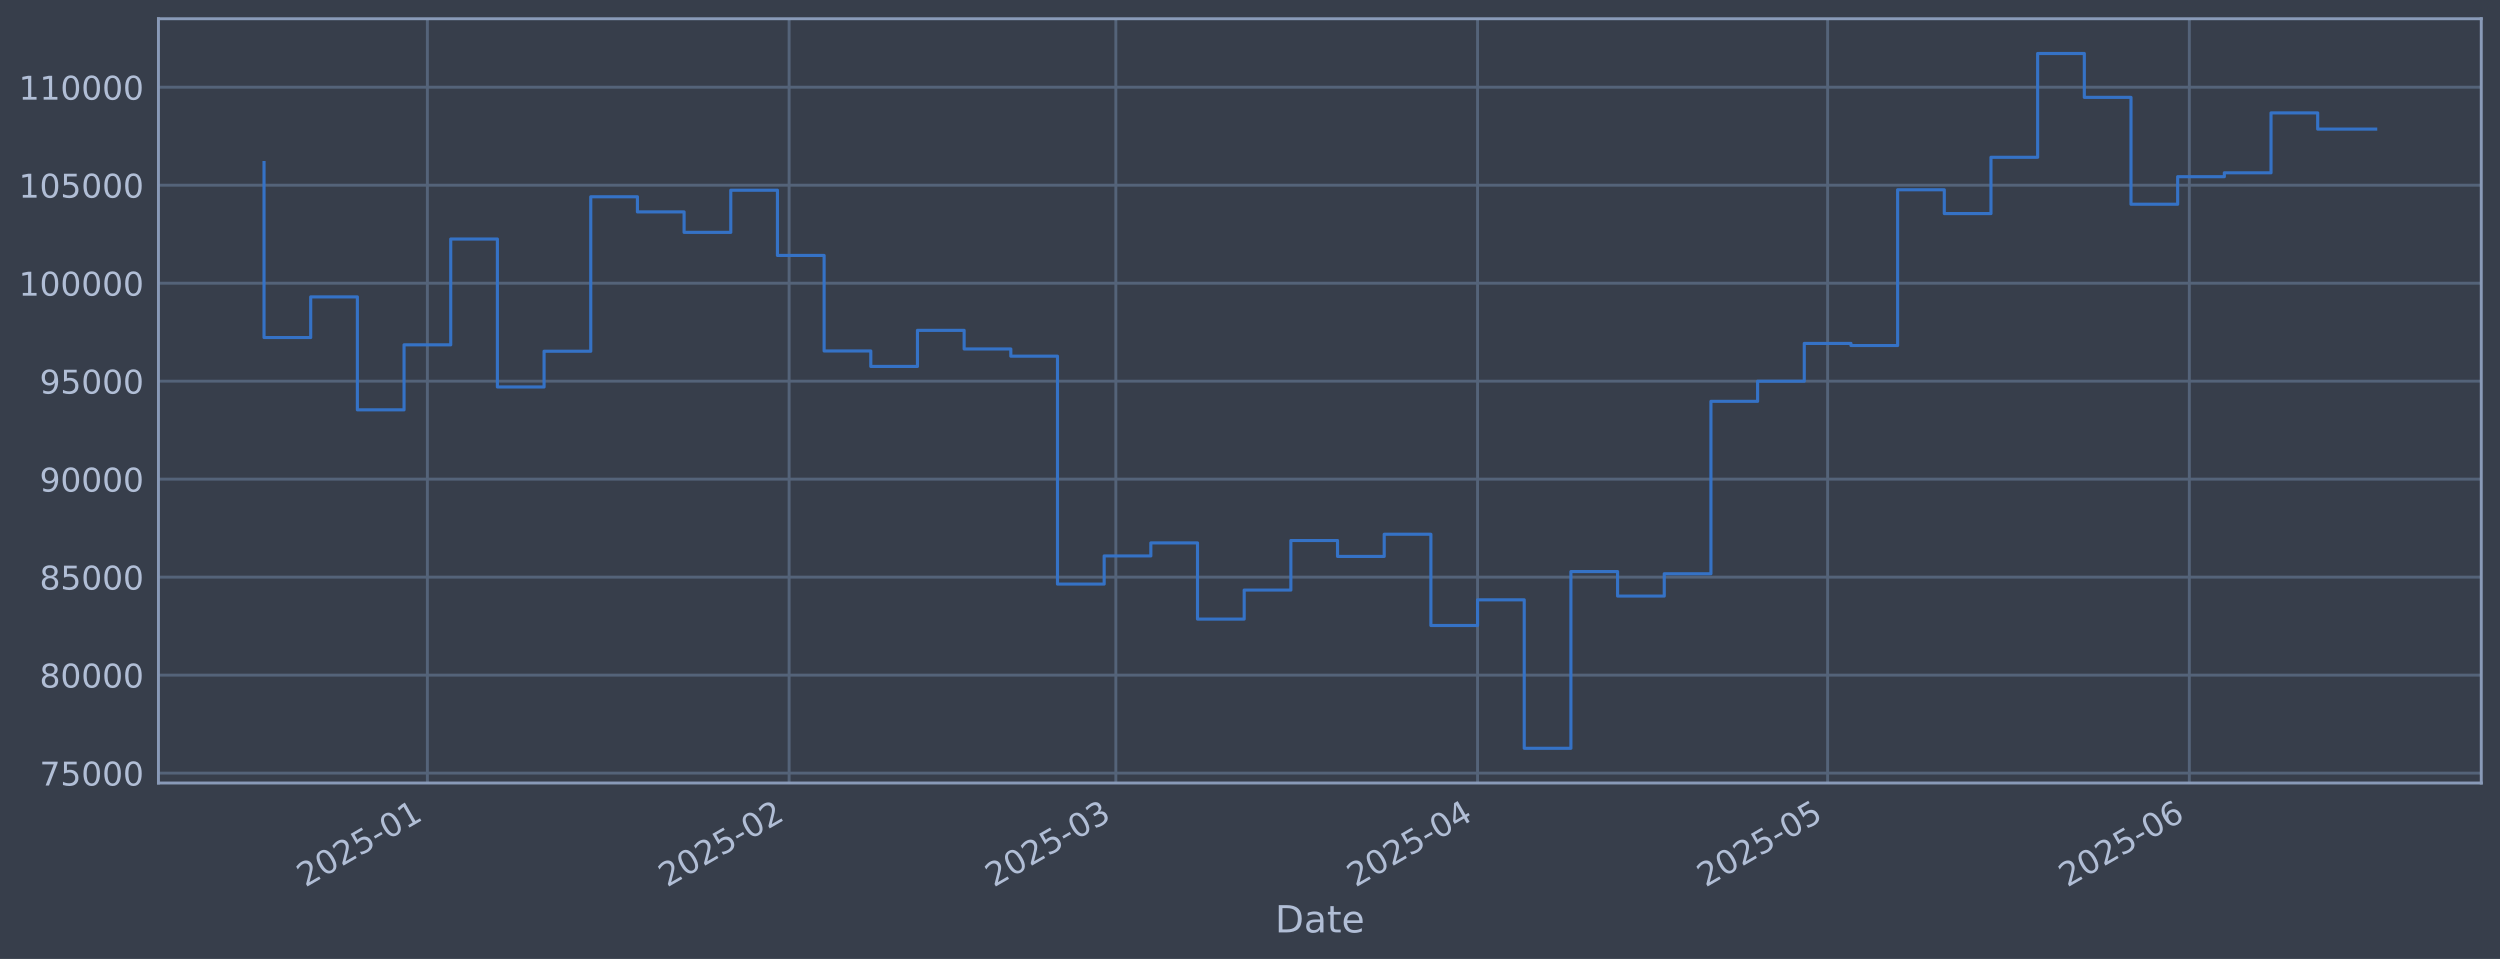
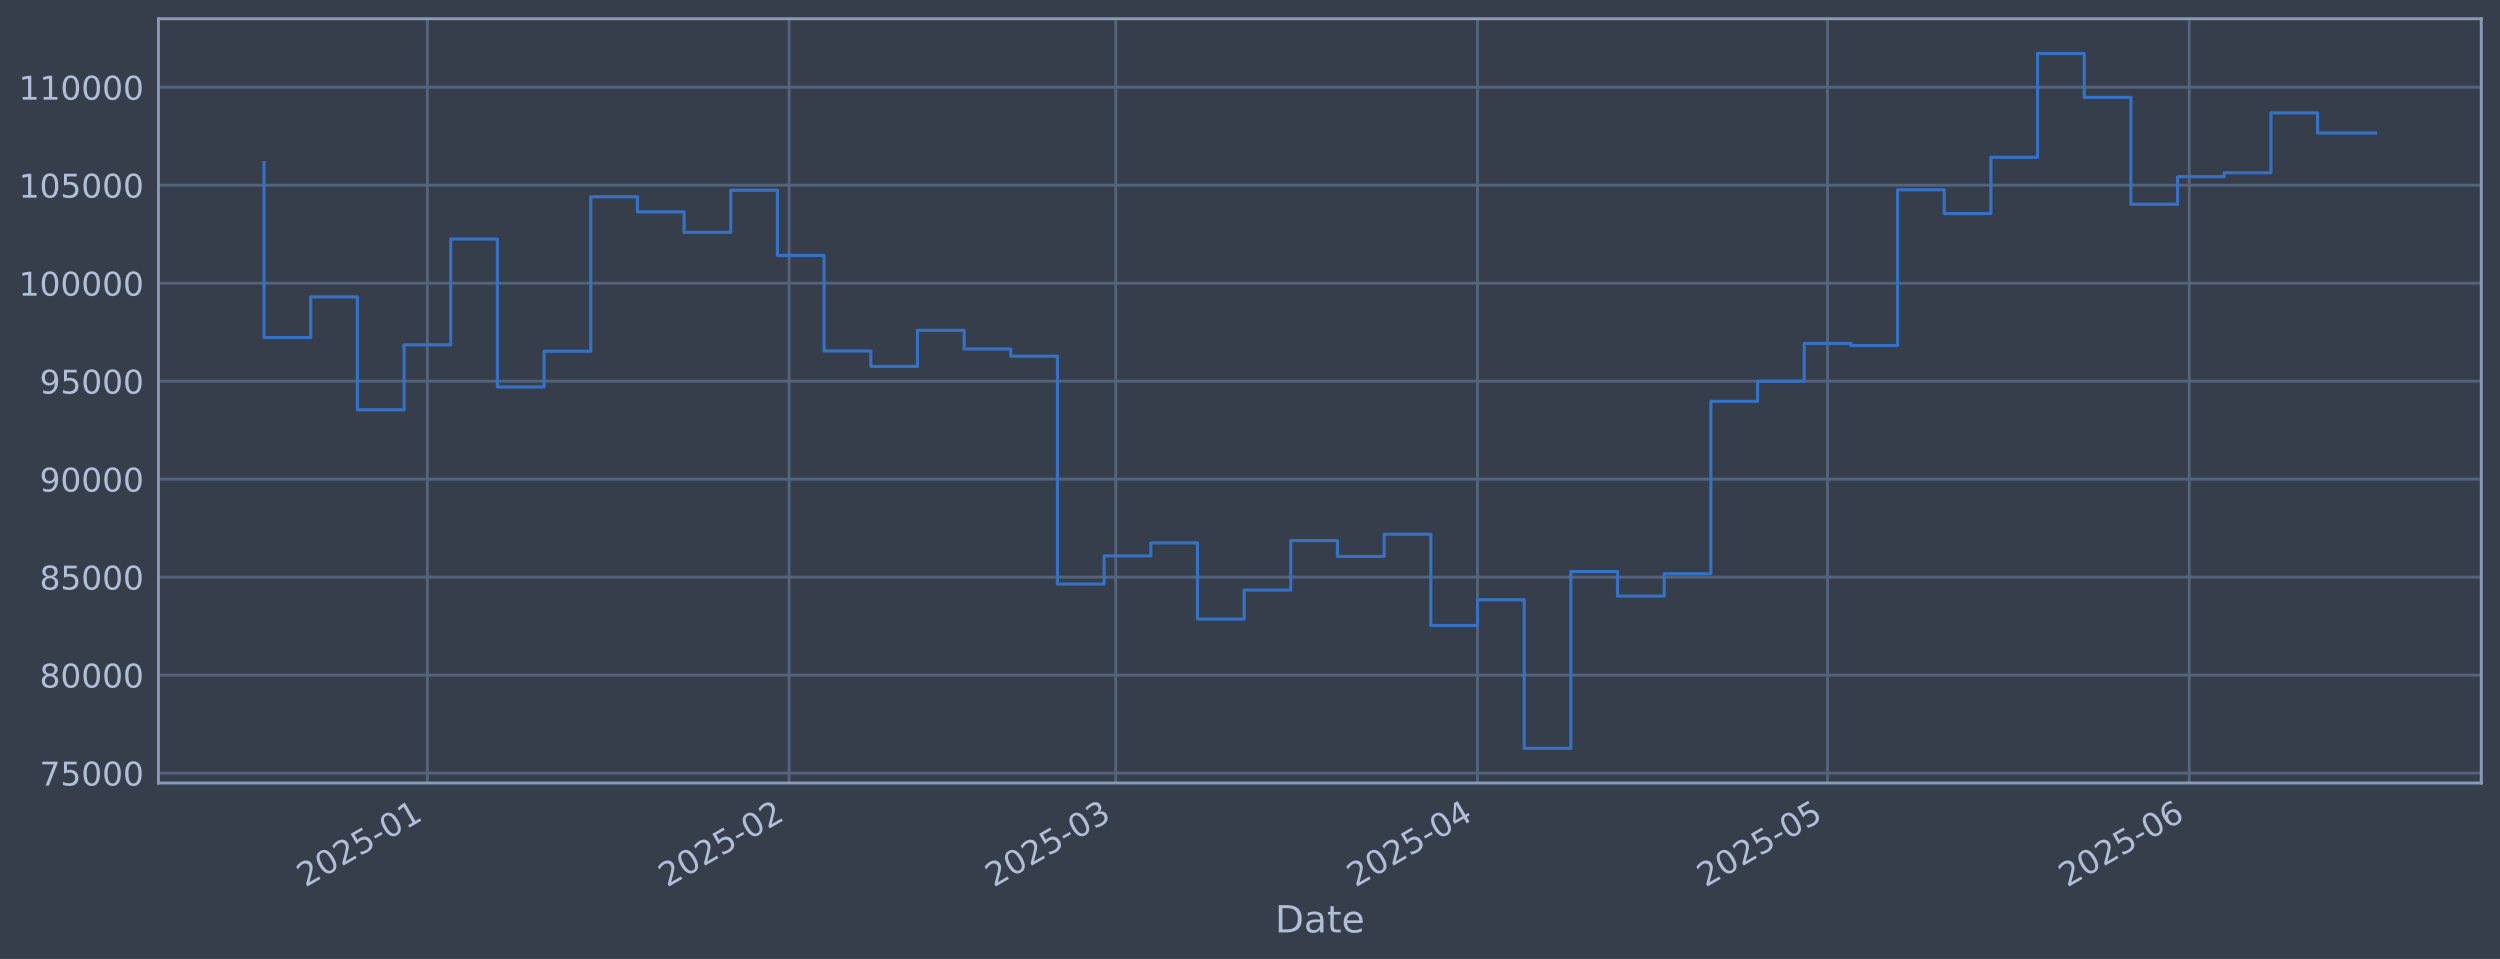
<svg xmlns="http://www.w3.org/2000/svg" xmlns:xlink="http://www.w3.org/1999/xlink" width="960.9pt" height="368.58pt" viewBox="0 0 960.9 368.58" version="1.1">
  <defs>
    <style type="text/css">*{stroke-linejoin: round; stroke-linecap: butt}</style>
  </defs>
  <g id="figure_1">
    <g id="patch_1">
      <path d="M 0 368.58  L 960.9 368.58  L 960.9 0  L 0 0  z " style="fill: #373e4b" />
    </g>
    <g id="axes_1">
      <g id="patch_2">
        <path d="M 60.901 300.96  L 953.701 300.96  L 953.701 7.2  L 60.901 7.2  z " style="fill: #373e4b" />
      </g>
      <g id="matplotlib.axis_1">
        <g id="xtick_1">
          <g id="line2d_1">
-             <path d="M 164.271 300.96  L 164.271 7.2  " clip-path="url(#p32894a84f6)" style="fill: none; stroke: #546379; stroke-width: 1.12; stroke-linecap: square" />
+             <path d="M 164.268 300.96  L 164.268 7.2  " clip-path="url(#p2328422068)" style="fill: none; stroke: #546379; stroke-width: 1.12; stroke-linecap: square" />
          </g>
          <g id="line2d_2" />
          <g id="text_1">
-             <g style="fill: #b1bed6" transform="translate(117.3678 341.1745) rotate(-30) scale(0.126 -0.126)">
+             <g style="fill: #b1bed6" transform="translate(117.3642 341.1745) rotate(-30) scale(0.126 -0.126)">
              <defs>
                <path id="DejaVuSans-32" d="M 1228 531  L 3431 531  L 3431 0  L 469 0  L 469 531  Q 828 903 1448 1529  Q 2069 2156 2228 2338  Q 2531 2678 2651 2914  Q 2772 3150 2772 3378  Q 2772 3750 2511 3984  Q 2250 4219 1831 4219  Q 1534 4219 1204 4116  Q 875 4013 500 3803  L 500 4441  Q 881 4594 1212 4672  Q 1544 4750 1819 4750  Q 2544 4750 2975 4387  Q 3406 4025 3406 3419  Q 3406 3131 3298 2873  Q 3191 2616 2906 2266  Q 2828 2175 2409 1742  Q 1991 1309 1228 531  z " transform="scale(0.015625)" />
                <path id="DejaVuSans-30" d="M 2034 4250  Q 1547 4250 1301 3770  Q 1056 3291 1056 2328  Q 1056 1369 1301 889  Q 1547 409 2034 409  Q 2525 409 2770 889  Q 3016 1369 3016 2328  Q 3016 3291 2770 3770  Q 2525 4250 2034 4250  z M 2034 4750  Q 2819 4750 3233 4129  Q 3647 3509 3647 2328  Q 3647 1150 3233 529  Q 2819 -91 2034 -91  Q 1250 -91 836 529  Q 422 1150 422 2328  Q 422 3509 836 4129  Q 1250 4750 2034 4750  z " transform="scale(0.015625)" />
                <path id="DejaVuSans-35" d="M 691 4666  L 3169 4666  L 3169 4134  L 1269 4134  L 1269 2991  Q 1406 3038 1543 3061  Q 1681 3084 1819 3084  Q 2600 3084 3056 2656  Q 3513 2228 3513 1497  Q 3513 744 3044 326  Q 2575 -91 1722 -91  Q 1428 -91 1123 -41  Q 819 9 494 109  L 494 744  Q 775 591 1075 516  Q 1375 441 1709 441  Q 2250 441 2565 725  Q 2881 1009 2881 1497  Q 2881 1984 2565 2268  Q 2250 2553 1709 2553  Q 1456 2553 1204 2497  Q 953 2441 691 2322  L 691 4666  z " transform="scale(0.015625)" />
                <path id="DejaVuSans-2d" d="M 313 2009  L 1997 2009  L 1997 1497  L 313 1497  L 313 2009  z " transform="scale(0.015625)" />
                <path id="DejaVuSans-31" d="M 794 531  L 1825 531  L 1825 4091  L 703 3866  L 703 4441  L 1819 4666  L 2450 4666  L 2450 531  L 3481 531  L 3481 0  L 794 0  L 794 531  z " transform="scale(0.015625)" />
              </defs>
              <use xlink:href="#DejaVuSans-32" />
              <use xlink:href="#DejaVuSans-30" transform="translate(63.62305 0)" />
              <use xlink:href="#DejaVuSans-32" transform="translate(127.2461 0)" />
              <use xlink:href="#DejaVuSans-35" transform="translate(190.8691 0)" />
              <use xlink:href="#DejaVuSans-2d" transform="translate(254.4922 0)" />
              <use xlink:href="#DejaVuSans-30" transform="translate(290.5762 0)" />
              <use xlink:href="#DejaVuSans-31" transform="translate(354.1992 0)" />
            </g>
          </g>
        </g>
        <g id="xtick_2">
          <g id="line2d_3">
-             <path d="M 303.303 300.96  L 303.303 7.2  " clip-path="url(#p32894a84f6)" style="fill: none; stroke: #546379; stroke-width: 1.12; stroke-linecap: square" />
+             <path d="M 303.292 300.96  L 303.292 7.2  " clip-path="url(#p2328422068)" style="fill: none; stroke: #546379; stroke-width: 1.12; stroke-linecap: square" />
          </g>
          <g id="line2d_4" />
          <g id="text_2">
-             <g style="fill: #b1bed6" transform="translate(256.3999 341.1745) rotate(-30) scale(0.126 -0.126)">
+             <g style="fill: #b1bed6" transform="translate(256.3886 341.1745) rotate(-30) scale(0.126 -0.126)">
              <use xlink:href="#DejaVuSans-32" />
              <use xlink:href="#DejaVuSans-30" transform="translate(63.62305 0)" />
              <use xlink:href="#DejaVuSans-32" transform="translate(127.2461 0)" />
              <use xlink:href="#DejaVuSans-35" transform="translate(190.8691 0)" />
              <use xlink:href="#DejaVuSans-2d" transform="translate(254.4922 0)" />
              <use xlink:href="#DejaVuSans-30" transform="translate(290.5762 0)" />
              <use xlink:href="#DejaVuSans-32" transform="translate(354.1992 0)" />
            </g>
          </g>
        </g>
        <g id="xtick_3">
          <g id="line2d_5">
-             <path d="M 428.881 300.96  L 428.881 7.2  " clip-path="url(#p32894a84f6)" style="fill: none; stroke: #546379; stroke-width: 1.12; stroke-linecap: square" />
+             <path d="M 428.862 300.96  L 428.862 7.2  " clip-path="url(#p2328422068)" style="fill: none; stroke: #546379; stroke-width: 1.12; stroke-linecap: square" />
          </g>
          <g id="line2d_6" />
          <g id="text_3">
-             <g style="fill: #b1bed6" transform="translate(381.9774 341.1745) rotate(-30) scale(0.126 -0.126)">
+             <g style="fill: #b1bed6" transform="translate(381.9589 341.1745) rotate(-30) scale(0.126 -0.126)">
              <defs>
                <path id="DejaVuSans-33" d="M 2597 2516  Q 3050 2419 3304 2112  Q 3559 1806 3559 1356  Q 3559 666 3084 287  Q 2609 -91 1734 -91  Q 1441 -91 1130 -33  Q 819 25 488 141  L 488 750  Q 750 597 1062 519  Q 1375 441 1716 441  Q 2309 441 2620 675  Q 2931 909 2931 1356  Q 2931 1769 2642 2001  Q 2353 2234 1838 2234  L 1294 2234  L 1294 2753  L 1863 2753  Q 2328 2753 2575 2939  Q 2822 3125 2822 3475  Q 2822 3834 2567 4026  Q 2313 4219 1838 4219  Q 1578 4219 1281 4162  Q 984 4106 628 3988  L 628 4550  Q 988 4650 1302 4700  Q 1616 4750 1894 4750  Q 2613 4750 3031 4423  Q 3450 4097 3450 3541  Q 3450 3153 3228 2886  Q 3006 2619 2597 2516  z " transform="scale(0.015625)" />
              </defs>
              <use xlink:href="#DejaVuSans-32" />
              <use xlink:href="#DejaVuSans-30" transform="translate(63.62305 0)" />
              <use xlink:href="#DejaVuSans-32" transform="translate(127.2461 0)" />
              <use xlink:href="#DejaVuSans-35" transform="translate(190.8691 0)" />
              <use xlink:href="#DejaVuSans-2d" transform="translate(254.4922 0)" />
              <use xlink:href="#DejaVuSans-30" transform="translate(290.5762 0)" />
              <use xlink:href="#DejaVuSans-33" transform="translate(354.1992 0)" />
            </g>
          </g>
        </g>
        <g id="xtick_4">
          <g id="line2d_7">
-             <path d="M 567.913 300.96  L 567.913 7.2  " clip-path="url(#p32894a84f6)" style="fill: none; stroke: #546379; stroke-width: 1.12; stroke-linecap: square" />
+             <path d="M 567.887 300.96  L 567.887 7.2  " clip-path="url(#p2328422068)" style="fill: none; stroke: #546379; stroke-width: 1.12; stroke-linecap: square" />
          </g>
          <g id="line2d_8" />
          <g id="text_4">
-             <g style="fill: #b1bed6" transform="translate(521.0095 341.1745) rotate(-30) scale(0.126 -0.126)">
+             <g style="fill: #b1bed6" transform="translate(520.9833 341.1745) rotate(-30) scale(0.126 -0.126)">
              <defs>
                <path id="DejaVuSans-34" d="M 2419 4116  L 825 1625  L 2419 1625  L 2419 4116  z M 2253 4666  L 3047 4666  L 3047 1625  L 3713 1625  L 3713 1100  L 3047 1100  L 3047 0  L 2419 0  L 2419 1100  L 313 1100  L 313 1709  L 2253 4666  z " transform="scale(0.015625)" />
              </defs>
              <use xlink:href="#DejaVuSans-32" />
              <use xlink:href="#DejaVuSans-30" transform="translate(63.62305 0)" />
              <use xlink:href="#DejaVuSans-32" transform="translate(127.2461 0)" />
              <use xlink:href="#DejaVuSans-35" transform="translate(190.8691 0)" />
              <use xlink:href="#DejaVuSans-2d" transform="translate(254.4922 0)" />
              <use xlink:href="#DejaVuSans-30" transform="translate(290.5762 0)" />
              <use xlink:href="#DejaVuSans-34" transform="translate(354.1992 0)" />
            </g>
          </g>
        </g>
        <g id="xtick_5">
          <g id="line2d_9">
-             <path d="M 702.46 300.96  L 702.46 7.2  " clip-path="url(#p32894a84f6)" style="fill: none; stroke: #546379; stroke-width: 1.12; stroke-linecap: square" />
+             <path d="M 702.426 300.96  L 702.426 7.2  " clip-path="url(#p2328422068)" style="fill: none; stroke: #546379; stroke-width: 1.12; stroke-linecap: square" />
          </g>
          <g id="line2d_10" />
          <g id="text_5">
-             <g style="fill: #b1bed6" transform="translate(655.5568 341.1745) rotate(-30) scale(0.126 -0.126)">
+             <g style="fill: #b1bed6" transform="translate(655.5229 341.1745) rotate(-30) scale(0.126 -0.126)">
              <use xlink:href="#DejaVuSans-32" />
              <use xlink:href="#DejaVuSans-30" transform="translate(63.62305 0)" />
              <use xlink:href="#DejaVuSans-32" transform="translate(127.2461 0)" />
              <use xlink:href="#DejaVuSans-35" transform="translate(190.8691 0)" />
              <use xlink:href="#DejaVuSans-2d" transform="translate(254.4922 0)" />
              <use xlink:href="#DejaVuSans-30" transform="translate(290.5762 0)" />
              <use xlink:href="#DejaVuSans-35" transform="translate(354.1992 0)" />
            </g>
          </g>
        </g>
        <g id="xtick_6">
          <g id="line2d_11">
-             <path d="M 841.492 300.96  L 841.492 7.2  " clip-path="url(#p32894a84f6)" style="fill: none; stroke: #546379; stroke-width: 1.12; stroke-linecap: square" />
+             <path d="M 841.451 300.96  L 841.451 7.2  " clip-path="url(#p2328422068)" style="fill: none; stroke: #546379; stroke-width: 1.12; stroke-linecap: square" />
          </g>
          <g id="line2d_12" />
          <g id="text_6">
-             <g style="fill: #b1bed6" transform="translate(794.589 341.1745) rotate(-30) scale(0.126 -0.126)">
+             <g style="fill: #b1bed6" transform="translate(794.5473 341.1745) rotate(-30) scale(0.126 -0.126)">
              <defs>
                <path id="DejaVuSans-36" d="M 2113 2584  Q 1688 2584 1439 2293  Q 1191 2003 1191 1497  Q 1191 994 1439 701  Q 1688 409 2113 409  Q 2538 409 2786 701  Q 3034 994 3034 1497  Q 3034 2003 2786 2293  Q 2538 2584 2113 2584  z M 3366 4563  L 3366 3988  Q 3128 4100 2886 4159  Q 2644 4219 2406 4219  Q 1781 4219 1451 3797  Q 1122 3375 1075 2522  Q 1259 2794 1537 2939  Q 1816 3084 2150 3084  Q 2853 3084 3261 2657  Q 3669 2231 3669 1497  Q 3669 778 3244 343  Q 2819 -91 2113 -91  Q 1303 -91 875 529  Q 447 1150 447 2328  Q 447 3434 972 4092  Q 1497 4750 2381 4750  Q 2619 4750 2861 4703  Q 3103 4656 3366 4563  z " transform="scale(0.015625)" />
              </defs>
              <use xlink:href="#DejaVuSans-32" />
              <use xlink:href="#DejaVuSans-30" transform="translate(63.62305 0)" />
              <use xlink:href="#DejaVuSans-32" transform="translate(127.2461 0)" />
              <use xlink:href="#DejaVuSans-35" transform="translate(190.8691 0)" />
              <use xlink:href="#DejaVuSans-2d" transform="translate(254.4922 0)" />
              <use xlink:href="#DejaVuSans-30" transform="translate(290.5762 0)" />
              <use xlink:href="#DejaVuSans-36" transform="translate(354.1992 0)" />
            </g>
          </g>
        </g>
        <g id="text_7">
          <g style="fill: #b1bed6" transform="translate(490.0914 358.3856) scale(0.144 -0.144)">
            <defs>
              <path id="DejaVuSans-44" d="M 1259 4147  L 1259 519  L 2022 519  Q 2988 519 3436 956  Q 3884 1394 3884 2338  Q 3884 3275 3436 3711  Q 2988 4147 2022 4147  L 1259 4147  z M 628 4666  L 1925 4666  Q 3281 4666 3915 4102  Q 4550 3538 4550 2338  Q 4550 1131 3912 565  Q 3275 0 1925 0  L 628 0  L 628 4666  z " transform="scale(0.015625)" />
              <path id="DejaVuSans-61" d="M 2194 1759  Q 1497 1759 1228 1600  Q 959 1441 959 1056  Q 959 750 1161 570  Q 1363 391 1709 391  Q 2188 391 2477 730  Q 2766 1069 2766 1631  L 2766 1759  L 2194 1759  z M 3341 1997  L 3341 0  L 2766 0  L 2766 531  Q 2569 213 2275 61  Q 1981 -91 1556 -91  Q 1019 -91 701 211  Q 384 513 384 1019  Q 384 1609 779 1909  Q 1175 2209 1959 2209  L 2766 2209  L 2766 2266  Q 2766 2663 2505 2880  Q 2244 3097 1772 3097  Q 1472 3097 1187 3025  Q 903 2953 641 2809  L 641 3341  Q 956 3463 1253 3523  Q 1550 3584 1831 3584  Q 2591 3584 2966 3190  Q 3341 2797 3341 1997  z " transform="scale(0.015625)" />
              <path id="DejaVuSans-74" d="M 1172 4494  L 1172 3500  L 2356 3500  L 2356 3053  L 1172 3053  L 1172 1153  Q 1172 725 1289 603  Q 1406 481 1766 481  L 2356 481  L 2356 0  L 1766 0  Q 1100 0 847 248  Q 594 497 594 1153  L 594 3053  L 172 3053  L 172 3500  L 594 3500  L 594 4494  L 1172 4494  z " transform="scale(0.015625)" />
              <path id="DejaVuSans-65" d="M 3597 1894  L 3597 1613  L 953 1613  Q 991 1019 1311 708  Q 1631 397 2203 397  Q 2534 397 2845 478  Q 3156 559 3463 722  L 3463 178  Q 3153 47 2828 -22  Q 2503 -91 2169 -91  Q 1331 -91 842 396  Q 353 884 353 1716  Q 353 2575 817 3079  Q 1281 3584 2069 3584  Q 2775 3584 3186 3129  Q 3597 2675 3597 1894  z M 3022 2063  Q 3016 2534 2758 2815  Q 2500 3097 2075 3097  Q 1594 3097 1305 2825  Q 1016 2553 972 2059  L 3022 2063  z " transform="scale(0.015625)" />
            </defs>
            <use xlink:href="#DejaVuSans-44" />
            <use xlink:href="#DejaVuSans-61" transform="translate(77.00195 0)" />
            <use xlink:href="#DejaVuSans-74" transform="translate(138.2812 0)" />
            <use xlink:href="#DejaVuSans-65" transform="translate(177.4902 0)" />
          </g>
        </g>
      </g>
      <g id="matplotlib.axis_2">
        <g id="ytick_1">
          <g id="line2d_13">
-             <path d="M 60.901 297.147  L 953.701 297.147  " clip-path="url(#p32894a84f6)" style="fill: none; stroke: #546379; stroke-width: 1.12; stroke-linecap: square" />
+             <path d="M 60.901 297.147  L 953.701 297.147  " clip-path="url(#p2328422068)" style="fill: none; stroke: #546379; stroke-width: 1.12; stroke-linecap: square" />
          </g>
          <g id="line2d_14" />
          <g id="text_8">
            <g style="fill: #b1bed6" transform="translate(15.21675 301.9342) scale(0.126 -0.126)">
              <defs>
                <path id="DejaVuSans-37" d="M 525 4666  L 3525 4666  L 3525 4397  L 1831 0  L 1172 0  L 2766 4134  L 525 4134  L 525 4666  z " transform="scale(0.015625)" />
              </defs>
              <use xlink:href="#DejaVuSans-37" />
              <use xlink:href="#DejaVuSans-35" transform="translate(63.62305 0)" />
              <use xlink:href="#DejaVuSans-30" transform="translate(127.2461 0)" />
              <use xlink:href="#DejaVuSans-30" transform="translate(190.8691 0)" />
              <use xlink:href="#DejaVuSans-30" transform="translate(254.4922 0)" />
            </g>
          </g>
        </g>
        <g id="ytick_2">
          <g id="line2d_15">
-             <path d="M 60.901 259.487  L 953.701 259.487  " clip-path="url(#p32894a84f6)" style="fill: none; stroke: #546379; stroke-width: 1.12; stroke-linecap: square" />
+             <path d="M 60.901 259.487  L 953.701 259.487  " clip-path="url(#p2328422068)" style="fill: none; stroke: #546379; stroke-width: 1.12; stroke-linecap: square" />
          </g>
          <g id="line2d_16" />
          <g id="text_9">
            <g style="fill: #b1bed6" transform="translate(15.21675 264.2738) scale(0.126 -0.126)">
              <defs>
                <path id="DejaVuSans-38" d="M 2034 2216  Q 1584 2216 1326 1975  Q 1069 1734 1069 1313  Q 1069 891 1326 650  Q 1584 409 2034 409  Q 2484 409 2743 651  Q 3003 894 3003 1313  Q 3003 1734 2745 1975  Q 2488 2216 2034 2216  z M 1403 2484  Q 997 2584 770 2862  Q 544 3141 544 3541  Q 544 4100 942 4425  Q 1341 4750 2034 4750  Q 2731 4750 3128 4425  Q 3525 4100 3525 3541  Q 3525 3141 3298 2862  Q 3072 2584 2669 2484  Q 3125 2378 3379 2068  Q 3634 1759 3634 1313  Q 3634 634 3220 271  Q 2806 -91 2034 -91  Q 1263 -91 848 271  Q 434 634 434 1313  Q 434 1759 690 2068  Q 947 2378 1403 2484  z M 1172 3481  Q 1172 3119 1398 2916  Q 1625 2713 2034 2713  Q 2441 2713 2670 2916  Q 2900 3119 2900 3481  Q 2900 3844 2670 4047  Q 2441 4250 2034 4250  Q 1625 4250 1398 4047  Q 1172 3844 1172 3481  z " transform="scale(0.015625)" />
              </defs>
              <use xlink:href="#DejaVuSans-38" />
              <use xlink:href="#DejaVuSans-30" transform="translate(63.62305 0)" />
              <use xlink:href="#DejaVuSans-30" transform="translate(127.2461 0)" />
              <use xlink:href="#DejaVuSans-30" transform="translate(190.8691 0)" />
              <use xlink:href="#DejaVuSans-30" transform="translate(254.4922 0)" />
            </g>
          </g>
        </g>
        <g id="ytick_3">
          <g id="line2d_17">
-             <path d="M 60.901 221.826  L 953.701 221.826  " clip-path="url(#p32894a84f6)" style="fill: none; stroke: #546379; stroke-width: 1.12; stroke-linecap: square" />
+             <path d="M 60.901 221.826  L 953.701 221.826  " clip-path="url(#p2328422068)" style="fill: none; stroke: #546379; stroke-width: 1.12; stroke-linecap: square" />
          </g>
          <g id="line2d_18" />
          <g id="text_10">
            <g style="fill: #b1bed6" transform="translate(15.21675 226.6134) scale(0.126 -0.126)">
              <use xlink:href="#DejaVuSans-38" />
              <use xlink:href="#DejaVuSans-35" transform="translate(63.62305 0)" />
              <use xlink:href="#DejaVuSans-30" transform="translate(127.2461 0)" />
              <use xlink:href="#DejaVuSans-30" transform="translate(190.8691 0)" />
              <use xlink:href="#DejaVuSans-30" transform="translate(254.4922 0)" />
            </g>
          </g>
        </g>
        <g id="ytick_4">
          <g id="line2d_19">
-             <path d="M 60.901 184.166  L 953.701 184.166  " clip-path="url(#p32894a84f6)" style="fill: none; stroke: #546379; stroke-width: 1.12; stroke-linecap: square" />
+             <path d="M 60.901 184.166  L 953.701 184.166  " clip-path="url(#p2328422068)" style="fill: none; stroke: #546379; stroke-width: 1.12; stroke-linecap: square" />
          </g>
          <g id="line2d_20" />
          <g id="text_11">
            <g style="fill: #b1bed6" transform="translate(15.21675 188.953) scale(0.126 -0.126)">
              <defs>
                <path id="DejaVuSans-39" d="M 703 97  L 703 672  Q 941 559 1184 500  Q 1428 441 1663 441  Q 2288 441 2617 861  Q 2947 1281 2994 2138  Q 2813 1869 2534 1725  Q 2256 1581 1919 1581  Q 1219 1581 811 2004  Q 403 2428 403 3163  Q 403 3881 828 4315  Q 1253 4750 1959 4750  Q 2769 4750 3195 4129  Q 3622 3509 3622 2328  Q 3622 1225 3098 567  Q 2575 -91 1691 -91  Q 1453 -91 1209 -44  Q 966 3 703 97  z M 1959 2075  Q 2384 2075 2632 2365  Q 2881 2656 2881 3163  Q 2881 3666 2632 3958  Q 2384 4250 1959 4250  Q 1534 4250 1286 3958  Q 1038 3666 1038 3163  Q 1038 2656 1286 2365  Q 1534 2075 1959 2075  z " transform="scale(0.015625)" />
              </defs>
              <use xlink:href="#DejaVuSans-39" />
              <use xlink:href="#DejaVuSans-30" transform="translate(63.62305 0)" />
              <use xlink:href="#DejaVuSans-30" transform="translate(127.2461 0)" />
              <use xlink:href="#DejaVuSans-30" transform="translate(190.8691 0)" />
              <use xlink:href="#DejaVuSans-30" transform="translate(254.4922 0)" />
            </g>
          </g>
        </g>
        <g id="ytick_5">
          <g id="line2d_21">
-             <path d="M 60.901 146.506  L 953.701 146.506  " clip-path="url(#p32894a84f6)" style="fill: none; stroke: #546379; stroke-width: 1.12; stroke-linecap: square" />
+             <path d="M 60.901 146.506  L 953.701 146.506  " clip-path="url(#p2328422068)" style="fill: none; stroke: #546379; stroke-width: 1.12; stroke-linecap: square" />
          </g>
          <g id="line2d_22" />
          <g id="text_12">
            <g style="fill: #b1bed6" transform="translate(15.21675 151.2926) scale(0.126 -0.126)">
              <use xlink:href="#DejaVuSans-39" />
              <use xlink:href="#DejaVuSans-35" transform="translate(63.62305 0)" />
              <use xlink:href="#DejaVuSans-30" transform="translate(127.2461 0)" />
              <use xlink:href="#DejaVuSans-30" transform="translate(190.8691 0)" />
              <use xlink:href="#DejaVuSans-30" transform="translate(254.4922 0)" />
            </g>
          </g>
        </g>
        <g id="ytick_6">
          <g id="line2d_23">
-             <path d="M 60.901 108.845  L 953.701 108.845  " clip-path="url(#p32894a84f6)" style="fill: none; stroke: #546379; stroke-width: 1.12; stroke-linecap: square" />
+             <path d="M 60.901 108.845  L 953.701 108.845  " clip-path="url(#p2328422068)" style="fill: none; stroke: #546379; stroke-width: 1.12; stroke-linecap: square" />
          </g>
          <g id="line2d_24" />
          <g id="text_13">
            <g style="fill: #b1bed6" transform="translate(7.2 113.6322) scale(0.126 -0.126)">
              <use xlink:href="#DejaVuSans-31" />
              <use xlink:href="#DejaVuSans-30" transform="translate(63.62305 0)" />
              <use xlink:href="#DejaVuSans-30" transform="translate(127.2461 0)" />
              <use xlink:href="#DejaVuSans-30" transform="translate(190.8691 0)" />
              <use xlink:href="#DejaVuSans-30" transform="translate(254.4922 0)" />
              <use xlink:href="#DejaVuSans-30" transform="translate(318.1152 0)" />
            </g>
          </g>
        </g>
        <g id="ytick_7">
          <g id="line2d_25">
-             <path d="M 60.901 71.185  L 953.701 71.185  " clip-path="url(#p32894a84f6)" style="fill: none; stroke: #546379; stroke-width: 1.12; stroke-linecap: square" />
+             <path d="M 60.901 71.185  L 953.701 71.185  " clip-path="url(#p2328422068)" style="fill: none; stroke: #546379; stroke-width: 1.12; stroke-linecap: square" />
          </g>
          <g id="line2d_26" />
          <g id="text_14">
            <g style="fill: #b1bed6" transform="translate(7.2 75.97181) scale(0.126 -0.126)">
              <use xlink:href="#DejaVuSans-31" />
              <use xlink:href="#DejaVuSans-30" transform="translate(63.62305 0)" />
              <use xlink:href="#DejaVuSans-35" transform="translate(127.2461 0)" />
              <use xlink:href="#DejaVuSans-30" transform="translate(190.8691 0)" />
              <use xlink:href="#DejaVuSans-30" transform="translate(254.4922 0)" />
              <use xlink:href="#DejaVuSans-30" transform="translate(318.1152 0)" />
            </g>
          </g>
        </g>
        <g id="ytick_8">
          <g id="line2d_27">
-             <path d="M 60.901 33.524  L 953.701 33.524  " clip-path="url(#p32894a84f6)" style="fill: none; stroke: #546379; stroke-width: 1.12; stroke-linecap: square" />
+             <path d="M 60.901 33.524  L 953.701 33.524  " clip-path="url(#p2328422068)" style="fill: none; stroke: #546379; stroke-width: 1.12; stroke-linecap: square" />
          </g>
          <g id="line2d_28" />
          <g id="text_15">
            <g style="fill: #b1bed6" transform="translate(7.2 38.31141) scale(0.126 -0.126)">
              <use xlink:href="#DejaVuSans-31" />
              <use xlink:href="#DejaVuSans-31" transform="translate(63.62305 0)" />
              <use xlink:href="#DejaVuSans-30" transform="translate(127.2461 0)" />
              <use xlink:href="#DejaVuSans-30" transform="translate(190.8691 0)" />
              <use xlink:href="#DejaVuSans-30" transform="translate(254.4922 0)" />
              <use xlink:href="#DejaVuSans-30" transform="translate(318.1152 0)" />
            </g>
          </g>
        </g>
      </g>
      <g id="line2d_29">
-         <path d="M 101.482 62.478  L 101.482 129.735  L 119.422 129.735  L 119.422 114.117  L 137.362 114.117  L 137.362 157.529  L 155.301 157.529  L 155.301 132.544  L 173.241 132.544  L 173.241 91.873  L 191.18 91.873  L 191.18 148.745  L 209.12 148.745  L 209.12 135.003  L 227.06 135.003  L 227.06 75.637  L 244.999 75.637  L 244.999 81.451  L 262.939 81.451  L 262.939 89.317  L 280.879 89.317  L 280.879 73.113  L 298.818 73.113  L 298.818 98.189  L 316.758 98.189  L 316.758 134.901  L 334.698 134.901  L 334.698 140.841  L 352.637 140.841  L 352.637 126.97  L 370.577 126.97  L 370.577 134.132  L 388.516 134.132  L 388.516 136.904  L 406.456 136.904  L 406.456 224.494  L 424.396 224.494  L 424.396 213.678  L 442.335 213.678  L 442.335 208.679  L 460.275 208.679  L 460.275 237.95  L 478.215 237.95  L 478.215 226.8  L 496.154 226.8  L 496.154 207.76  L 514.094 207.76  L 514.094 213.864  L 532.034 213.864  L 532.034 205.348  L 549.973 205.348  L 549.973 240.422  L 567.913 240.422  L 567.913 230.548  L 585.852 230.548  L 585.852 287.607  L 603.792 287.607  L 603.792 219.693  L 621.732 219.693  L 621.732 229.105  L 639.671 229.105  L 639.671 220.526  L 657.611 220.526  L 657.611 154.258  L 675.551 154.258  L 675.551 146.519  L 693.49 146.519  L 693.49 131.991  L 711.43 131.991  L 711.43 132.809  L 729.37 132.809  L 729.37 72.945  L 747.309 72.945  L 747.309 82.09  L 765.249 82.09  L 765.249 60.453  L 783.188 60.453  L 783.188 20.553  L 801.128 20.553  L 801.128 37.431  L 819.068 37.431  L 819.068 78.508  L 837.007 78.508  L 837.007 67.912  L 854.947 67.912  L 854.947 66.417  L 872.887 66.417  L 872.887 43.403  L 890.826 43.403  L 890.826 49.619  L 913.119 49.619  " clip-path="url(#p32894a84f6)" style="fill: none; stroke: #3572c6; stroke-width: 1.2; stroke-linecap: square" />
+         <path d="M 101.482 62.478  L 101.482 129.735  L 119.421 129.735  L 119.421 114.117  L 137.36 114.117  L 137.36 157.529  L 155.298 157.529  L 155.298 132.544  L 173.237 132.544  L 173.237 91.873  L 191.175 91.873  L 191.175 148.745  L 209.114 148.745  L 209.114 135.003  L 227.053 135.003  L 227.053 75.637  L 244.991 75.637  L 244.991 81.451  L 262.93 81.451  L 262.93 89.317  L 280.869 89.317  L 280.869 73.113  L 298.807 73.113  L 298.807 98.189  L 316.746 98.189  L 316.746 134.901  L 334.684 134.901  L 334.684 140.841  L 352.623 140.841  L 352.623 126.97  L 370.562 126.97  L 370.562 134.132  L 388.5 134.132  L 388.5 136.904  L 406.439 136.904  L 406.439 224.494  L 424.378 224.494  L 424.378 213.678  L 442.316 213.678  L 442.316 208.679  L 460.255 208.679  L 460.255 237.95  L 478.193 237.95  L 478.193 226.8  L 496.132 226.8  L 496.132 207.76  L 514.071 207.76  L 514.071 213.864  L 532.009 213.864  L 532.009 205.348  L 549.948 205.348  L 549.948 240.422  L 567.887 240.422  L 567.887 230.548  L 585.825 230.548  L 585.825 287.607  L 603.764 287.607  L 603.764 219.693  L 621.702 219.693  L 621.702 229.105  L 639.641 229.105  L 639.641 220.526  L 657.58 220.526  L 657.58 154.258  L 675.518 154.258  L 675.518 146.519  L 693.457 146.519  L 693.457 131.991  L 711.396 131.991  L 711.396 132.809  L 729.334 132.809  L 729.334 72.945  L 747.273 72.945  L 747.273 82.09  L 765.211 82.09  L 765.211 60.453  L 783.15 60.453  L 783.15 20.553  L 801.089 20.553  L 801.089 37.431  L 819.027 37.431  L 819.027 78.508  L 836.966 78.508  L 836.966 67.912  L 854.905 67.912  L 854.905 66.417  L 872.843 66.417  L 872.843 43.403  L 890.782 43.403  L 890.782 51.142  L 913.119 51.142  " clip-path="url(#p2328422068)" style="fill: none; stroke: #3572c6; stroke-width: 1.2; stroke-linecap: square" />
      </g>
      <g id="patch_3">
        <path d="M 60.901 300.96  L 60.901 7.2  " style="fill: none; stroke: #899ab8; stroke-width: 1.12; stroke-linejoin: miter; stroke-linecap: square" />
      </g>
      <g id="patch_4">
        <path d="M 953.701 300.96  L 953.701 7.2  " style="fill: none; stroke: #899ab8; stroke-width: 1.12; stroke-linejoin: miter; stroke-linecap: square" />
      </g>
      <g id="patch_5">
        <path d="M 60.901 300.96  L 953.701 300.96  " style="fill: none; stroke: #899ab8; stroke-width: 1.12; stroke-linejoin: miter; stroke-linecap: square" />
      </g>
      <g id="patch_6">
        <path d="M 60.901 7.2  L 953.701 7.2  " style="fill: none; stroke: #899ab8; stroke-width: 1.12; stroke-linejoin: miter; stroke-linecap: square" />
      </g>
    </g>
  </g>
  <defs>
-     <clipPath id="p32894a84f6">
+     <clipPath id="p2328422068">
      <rect x="60.901" y="7.2" width="892.8" height="293.76" />
    </clipPath>
  </defs>
</svg>
